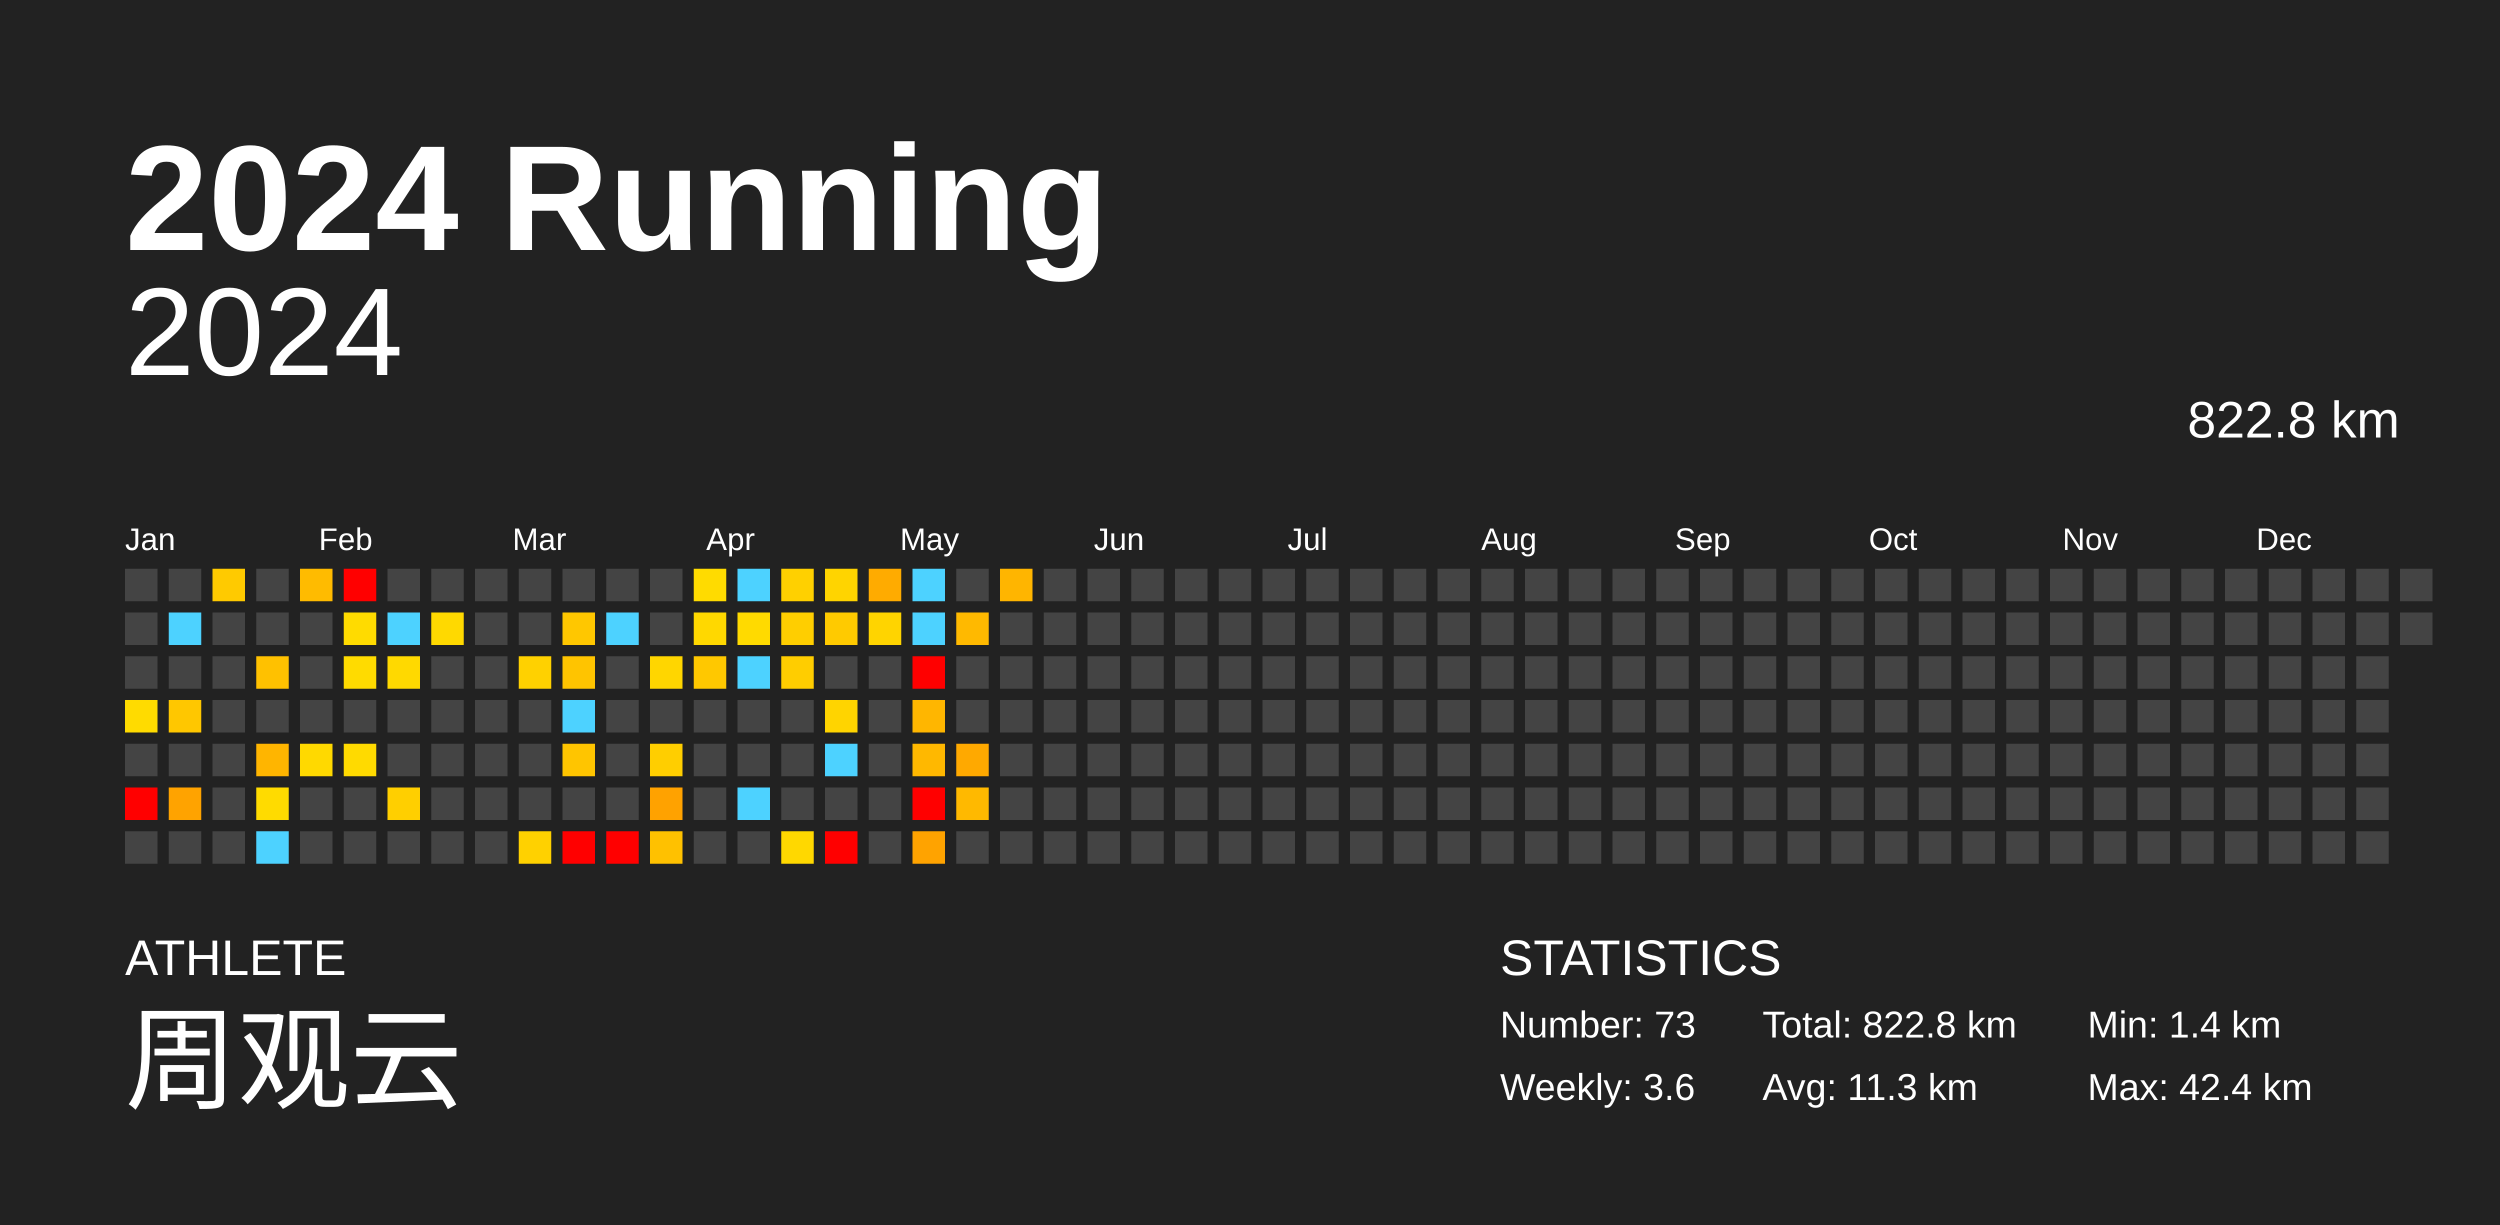
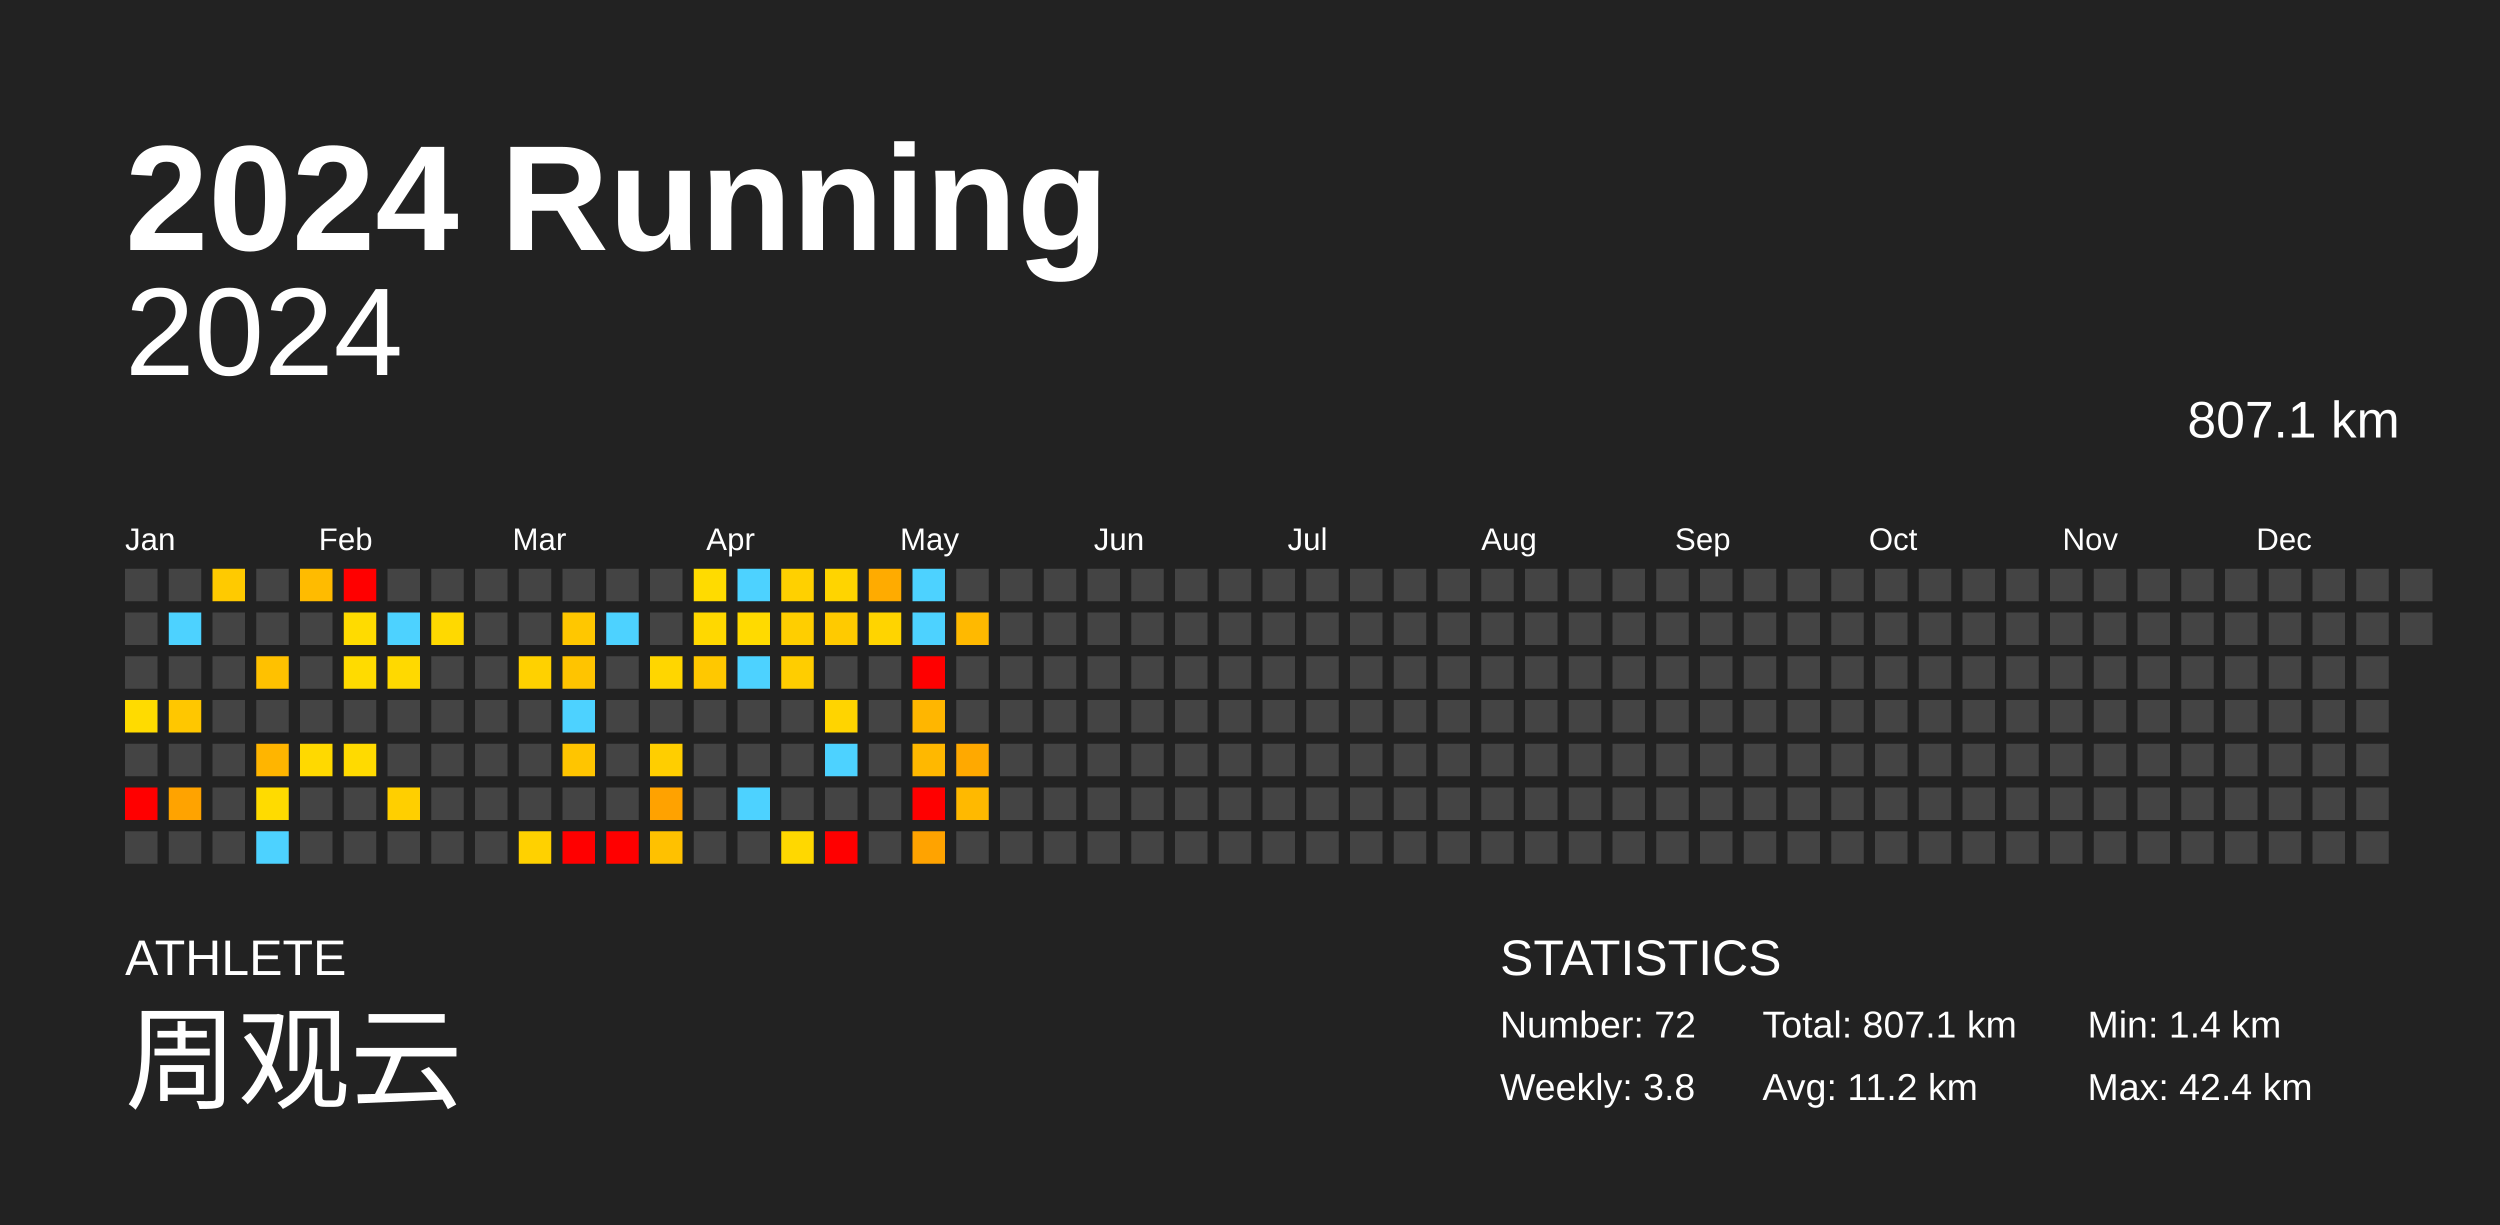
<svg xmlns="http://www.w3.org/2000/svg" baseProfile="full" height="98mm" version="1.1" viewBox="0,0,200,98" width="200mm">
  <defs />
  <rect fill="#222222" height="98" width="200" x="0" y="0" />
  <text fill="#FFFFFF" style="font-size:12px; font-family:Arial; font-weight:bold;" x="10" y="20">2024 Running</text>
  <text fill="#FFFFFF" style="font-size:4px; font-family:Arial" x="10" y="78">ATHLETE</text>
  <text fill="#FFFFFF" style="font-size:9px; font-family:Arial" x="10" y="88">周观云</text>
  <text fill="#FFFFFF" style="font-size:4px; font-family:Arial" x="120" y="78">STATISTICS</text>
-   <text fill="#FFFFFF" style="font-size:3px; font-family:Arial" x="120" y="83">Number: 73</text>
-   <text fill="#FFFFFF" style="font-size:3px; font-family:Arial" x="120" y="88">Weekly: 3.6</text>
-   <text fill="#FFFFFF" style="font-size:3px; font-family:Arial" x="141" y="83">Total: 822.8 km</text>
-   <text fill="#FFFFFF" style="font-size:3px; font-family:Arial" x="141" y="88">Avg: 11.3 km</text>
+   <text fill="#FFFFFF" style="font-size:3px; font-family:Arial" x="120" y="83">Number: 72</text>
+   <text fill="#FFFFFF" style="font-size:3px; font-family:Arial" x="120" y="88">Weekly: 3.8</text>
+   <text fill="#FFFFFF" style="font-size:3px; font-family:Arial" x="141" y="83">Total: 807.1 km</text>
+   <text fill="#FFFFFF" style="font-size:3px; font-family:Arial" x="141" y="88">Avg: 11.2 km</text>
  <text fill="#FFFFFF" style="font-size:3px; font-family:Arial" x="167" y="83">Min: 1.4 km</text>
  <text fill="#FFFFFF" style="font-size:3px; font-family:Arial" x="167" y="88">Max: 42.4 km</text>
  <text alignment-baseline="hanging" fill="#FFFFFF" style="font-size:10.0px; font-family:Arial;" x="10" y="30">2024</text>
-   <text alignment-baseline="hanging" fill="#FFFFFF" style="font-size:4.125px; font-family:Arial;" x="175" y="35">822.8 km</text>
+   <text alignment-baseline="hanging" fill="#FFFFFF" style="font-size:4.125px; font-family:Arial;" x="175" y="35">807.1 km</text>
  <text fill="#FFFFFF" style="font-size:2.5px; font-family:Arial" x="10.0" y="44">Jan</text>
  <text fill="#FFFFFF" style="font-size:2.5px; font-family:Arial" x="25.5" y="44">Feb</text>
  <text fill="#FFFFFF" style="font-size:2.5px; font-family:Arial" x="41.0" y="44">Mar</text>
  <text fill="#FFFFFF" style="font-size:2.5px; font-family:Arial" x="56.5" y="44">Apr</text>
  <text fill="#FFFFFF" style="font-size:2.5px; font-family:Arial" x="72.0" y="44">May</text>
  <text fill="#FFFFFF" style="font-size:2.5px; font-family:Arial" x="87.5" y="44">Jun</text>
  <text fill="#FFFFFF" style="font-size:2.5px; font-family:Arial" x="103.0" y="44">Jul</text>
  <text fill="#FFFFFF" style="font-size:2.5px; font-family:Arial" x="118.5" y="44">Aug</text>
  <text fill="#FFFFFF" style="font-size:2.5px; font-family:Arial" x="134.0" y="44">Sep</text>
  <text fill="#FFFFFF" style="font-size:2.5px; font-family:Arial" x="149.5" y="44">Oct</text>
  <text fill="#FFFFFF" style="font-size:2.5px; font-family:Arial" x="165.0" y="44">Nov</text>
  <text fill="#FFFFFF" style="font-size:2.5px; font-family:Arial" x="180.5" y="44">Dec</text>
  <rect fill="#444444" height="2.6" width="2.6" x="10.0" y="45.5" />
  <rect fill="#444444" height="2.6" width="2.6" x="10.0" y="49.0" />
  <rect fill="#444444" height="2.6" width="2.6" x="10.0" y="52.5" />
  <rect fill="#ffdb00" height="2.6" width="2.6" x="10.0" y="56.0" />
  <rect fill="#444444" height="2.6" width="2.6" x="10.0" y="59.5" />
  <rect fill="red" height="2.6" width="2.6" x="10.0" y="63.0" />
  <rect fill="#444444" height="2.6" width="2.6" x="10.0" y="66.5" />
  <rect fill="#444444" height="2.6" width="2.6" x="13.5" y="45.5" />
  <rect fill="#4dd2ff" height="2.6" width="2.6" x="13.5" y="49.0" />
  <rect fill="#444444" height="2.6" width="2.6" x="13.5" y="52.5" />
  <rect fill="#ffc700" height="2.6" width="2.6" x="13.5" y="56.0" />
  <rect fill="#444444" height="2.6" width="2.6" x="13.5" y="59.5" />
  <rect fill="#ffa300" height="2.6" width="2.6" x="13.5" y="63.0" />
  <rect fill="#444444" height="2.6" width="2.6" x="13.5" y="66.5" />
  <rect fill="#ffca00" height="2.6" width="2.6" x="17.0" y="45.5" />
  <rect fill="#444444" height="2.6" width="2.6" x="17.0" y="49.0" />
  <rect fill="#444444" height="2.6" width="2.6" x="17.0" y="52.5" />
  <rect fill="#444444" height="2.6" width="2.6" x="17.0" y="56.0" />
  <rect fill="#444444" height="2.6" width="2.6" x="17.0" y="59.5" />
  <rect fill="#444444" height="2.6" width="2.6" x="17.0" y="63.0" />
  <rect fill="#444444" height="2.6" width="2.6" x="17.0" y="66.5" />
  <rect fill="#444444" height="2.6" width="2.6" x="20.5" y="45.5" />
  <rect fill="#444444" height="2.6" width="2.6" x="20.5" y="49.0" />
  <rect fill="#ffc100" height="2.6" width="2.6" x="20.5" y="52.5" />
  <rect fill="#444444" height="2.6" width="2.6" x="20.5" y="56.0" />
  <rect fill="#ffb500" height="2.6" width="2.6" x="20.5" y="59.5" />
  <rect fill="#ffdb00" height="2.6" width="2.6" x="20.5" y="63.0" />
  <rect fill="#4dd2ff" height="2.6" width="2.6" x="20.5" y="66.5" />
  <rect fill="#ffbb00" height="2.6" width="2.6" x="24.0" y="45.5" />
  <rect fill="#444444" height="2.6" width="2.6" x="24.0" y="49.0" />
  <rect fill="#444444" height="2.6" width="2.6" x="24.0" y="52.5" />
  <rect fill="#444444" height="2.6" width="2.6" x="24.0" y="56.0" />
  <rect fill="#ffd900" height="2.6" width="2.6" x="24.0" y="59.5" />
  <rect fill="#444444" height="2.6" width="2.6" x="24.0" y="63.0" />
  <rect fill="#444444" height="2.6" width="2.6" x="24.0" y="66.5" />
  <rect fill="red" height="2.6" width="2.6" x="27.5" y="45.5" />
  <rect fill="#ffdb00" height="2.6" width="2.6" x="27.5" y="49.0" />
  <rect fill="#ffdb00" height="2.6" width="2.6" x="27.5" y="52.5" />
  <rect fill="#444444" height="2.6" width="2.6" x="27.5" y="56.0" />
  <rect fill="#ffda00" height="2.6" width="2.6" x="27.5" y="59.5" />
  <rect fill="#444444" height="2.6" width="2.6" x="27.5" y="63.0" />
  <rect fill="#444444" height="2.6" width="2.6" x="27.5" y="66.5" />
  <rect fill="#444444" height="2.6" width="2.6" x="31.0" y="45.5" />
  <rect fill="#4dd2ff" height="2.6" width="2.6" x="31.0" y="49.0" />
  <rect fill="#ffd900" height="2.6" width="2.6" x="31.0" y="52.5" />
  <rect fill="#444444" height="2.6" width="2.6" x="31.0" y="56.0" />
  <rect fill="#444444" height="2.6" width="2.6" x="31.0" y="59.5" />
  <rect fill="#ffcf00" height="2.6" width="2.6" x="31.0" y="63.0" />
  <rect fill="#444444" height="2.6" width="2.6" x="31.0" y="66.5" />
  <rect fill="#444444" height="2.6" width="2.6" x="34.5" y="45.5" />
  <rect fill="#ffd900" height="2.6" width="2.6" x="34.5" y="49.0" />
  <rect fill="#444444" height="2.6" width="2.6" x="34.5" y="52.5" />
  <rect fill="#444444" height="2.6" width="2.6" x="34.5" y="56.0" />
  <rect fill="#444444" height="2.6" width="2.6" x="34.5" y="59.5" />
  <rect fill="#444444" height="2.6" width="2.6" x="34.5" y="63.0" />
  <rect fill="#444444" height="2.6" width="2.6" x="34.5" y="66.5" />
  <rect fill="#444444" height="2.6" width="2.6" x="38.0" y="45.5" />
  <rect fill="#444444" height="2.6" width="2.6" x="38.0" y="49.0" />
  <rect fill="#444444" height="2.6" width="2.6" x="38.0" y="52.5" />
  <rect fill="#444444" height="2.6" width="2.6" x="38.0" y="56.0" />
  <rect fill="#444444" height="2.6" width="2.6" x="38.0" y="59.5" />
  <rect fill="#444444" height="2.6" width="2.6" x="38.0" y="63.0" />
  <rect fill="#444444" height="2.6" width="2.6" x="38.0" y="66.5" />
  <rect fill="#444444" height="2.6" width="2.6" x="41.5" y="45.5" />
  <rect fill="#444444" height="2.6" width="2.6" x="41.5" y="49.0" />
  <rect fill="#ffd100" height="2.6" width="2.6" x="41.5" y="52.5" />
  <rect fill="#444444" height="2.6" width="2.6" x="41.5" y="56.0" />
  <rect fill="#444444" height="2.6" width="2.6" x="41.5" y="59.5" />
  <rect fill="#444444" height="2.6" width="2.6" x="41.5" y="63.0" />
  <rect fill="#ffd100" height="2.6" width="2.6" x="41.5" y="66.5" />
  <rect fill="#444444" height="2.6" width="2.6" x="45.0" y="45.5" />
  <rect fill="#ffc700" height="2.6" width="2.6" x="45.0" y="49.0" />
  <rect fill="#ffc400" height="2.6" width="2.6" x="45.0" y="52.5" />
  <rect fill="#4dd2ff" height="2.6" width="2.6" x="45.0" y="56.0" />
  <rect fill="#ffc500" height="2.6" width="2.6" x="45.0" y="59.5" />
  <rect fill="#444444" height="2.6" width="2.6" x="45.0" y="63.0" />
  <rect fill="red" height="2.6" width="2.6" x="45.0" y="66.5" />
  <rect fill="#444444" height="2.6" width="2.6" x="48.5" y="45.5" />
  <rect fill="#4dd2ff" height="2.6" width="2.6" x="48.5" y="49.0" />
  <rect fill="#444444" height="2.6" width="2.6" x="48.5" y="52.5" />
  <rect fill="#444444" height="2.6" width="2.6" x="48.5" y="56.0" />
  <rect fill="#444444" height="2.6" width="2.6" x="48.5" y="59.5" />
  <rect fill="#444444" height="2.6" width="2.6" x="48.5" y="63.0" />
  <rect fill="red" height="2.6" width="2.6" x="48.5" y="66.5" />
  <rect fill="#444444" height="2.6" width="2.6" x="52.0" y="45.5" />
  <rect fill="#444444" height="2.6" width="2.6" x="52.0" y="49.0" />
  <rect fill="#ffd600" height="2.6" width="2.6" x="52.0" y="52.5" />
  <rect fill="#444444" height="2.6" width="2.6" x="52.0" y="56.0" />
  <rect fill="#ffce00" height="2.6" width="2.6" x="52.0" y="59.5" />
  <rect fill="#ffa200" height="2.6" width="2.6" x="52.0" y="63.0" />
  <rect fill="#ffc100" height="2.6" width="2.6" x="52.0" y="66.5" />
  <rect fill="#ffdb00" height="2.6" width="2.6" x="55.5" y="45.5" />
  <rect fill="#ffd800" height="2.6" width="2.6" x="55.5" y="49.0" />
  <rect fill="#ffc800" height="2.6" width="2.6" x="55.5" y="52.5" />
  <rect fill="#444444" height="2.6" width="2.6" x="55.5" y="56.0" />
  <rect fill="#444444" height="2.6" width="2.6" x="55.5" y="59.5" />
  <rect fill="#444444" height="2.6" width="2.6" x="55.5" y="63.0" />
  <rect fill="#444444" height="2.6" width="2.6" x="55.5" y="66.5" />
  <rect fill="#4dd2ff" height="2.6" width="2.6" x="59.0" y="45.5" />
  <rect fill="#ffda00" height="2.6" width="2.6" x="59.0" y="49.0" />
  <rect fill="#4dd2ff" height="2.6" width="2.6" x="59.0" y="52.5" />
  <rect fill="#444444" height="2.6" width="2.6" x="59.0" y="56.0" />
  <rect fill="#444444" height="2.6" width="2.6" x="59.0" y="59.5" />
  <rect fill="#4dd2ff" height="2.6" width="2.6" x="59.0" y="63.0" />
  <rect fill="#444444" height="2.6" width="2.6" x="59.0" y="66.5" />
  <rect fill="#ffd000" height="2.6" width="2.6" x="62.5" y="45.5" />
  <rect fill="#ffce00" height="2.6" width="2.6" x="62.5" y="49.0" />
  <rect fill="#ffcd00" height="2.6" width="2.6" x="62.5" y="52.5" />
  <rect fill="#444444" height="2.6" width="2.6" x="62.5" y="56.0" />
  <rect fill="#444444" height="2.6" width="2.6" x="62.5" y="59.5" />
  <rect fill="#444444" height="2.6" width="2.6" x="62.5" y="63.0" />
  <rect fill="#ffd800" height="2.6" width="2.6" x="62.5" y="66.5" />
  <rect fill="#ffd400" height="2.6" width="2.6" x="66.0" y="45.5" />
  <rect fill="#ffca00" height="2.6" width="2.6" x="66.0" y="49.0" />
  <rect fill="#444444" height="2.6" width="2.6" x="66.0" y="52.5" />
  <rect fill="#ffd400" height="2.6" width="2.6" x="66.0" y="56.0" />
  <rect fill="#4dd2ff" height="2.6" width="2.6" x="66.0" y="59.5" />
  <rect fill="#444444" height="2.6" width="2.6" x="66.0" y="63.0" />
  <rect fill="red" height="2.6" width="2.6" x="66.0" y="66.5" />
  <rect fill="#ffab00" height="2.6" width="2.6" x="69.5" y="45.5" />
  <rect fill="#ffd400" height="2.6" width="2.6" x="69.5" y="49.0" />
  <rect fill="#444444" height="2.6" width="2.6" x="69.5" y="52.5" />
  <rect fill="#444444" height="2.6" width="2.6" x="69.5" y="56.0" />
  <rect fill="#444444" height="2.6" width="2.6" x="69.5" y="59.5" />
  <rect fill="#444444" height="2.6" width="2.6" x="69.5" y="63.0" />
  <rect fill="#444444" height="2.6" width="2.6" x="69.5" y="66.5" />
  <rect fill="#4dd2ff" height="2.6" width="2.6" x="73.0" y="45.5" />
  <rect fill="#4dd2ff" height="2.6" width="2.6" x="73.0" y="49.0" />
  <rect fill="red" height="2.6" width="2.6" x="73.0" y="52.5" />
  <rect fill="#ffb600" height="2.6" width="2.6" x="73.0" y="56.0" />
  <rect fill="#ffb800" height="2.6" width="2.6" x="73.0" y="59.5" />
  <rect fill="red" height="2.6" width="2.6" x="73.0" y="63.0" />
  <rect fill="#ffa300" height="2.6" width="2.6" x="73.0" y="66.5" />
  <rect fill="#444444" height="2.6" width="2.6" x="76.5" y="45.5" />
  <rect fill="#ffb900" height="2.6" width="2.6" x="76.5" y="49.0" />
  <rect fill="#444444" height="2.6" width="2.6" x="76.5" y="52.5" />
  <rect fill="#444444" height="2.6" width="2.6" x="76.5" y="56.0" />
  <rect fill="#ffa900" height="2.6" width="2.6" x="76.5" y="59.5" />
  <rect fill="#ffb900" height="2.6" width="2.6" x="76.5" y="63.0" />
  <rect fill="#444444" height="2.6" width="2.6" x="76.5" y="66.5" />
-   <rect fill="#ffb500" height="2.6" width="2.6" x="80.0" y="45.5" />
+   <rect fill="#444444" height="2.6" width="2.6" x="80.0" y="45.5" />
  <rect fill="#444444" height="2.6" width="2.6" x="80.0" y="49.0" />
  <rect fill="#444444" height="2.6" width="2.6" x="80.0" y="52.5" />
  <rect fill="#444444" height="2.6" width="2.6" x="80.0" y="56.0" />
  <rect fill="#444444" height="2.6" width="2.6" x="80.0" y="59.5" />
  <rect fill="#444444" height="2.6" width="2.6" x="80.0" y="63.0" />
  <rect fill="#444444" height="2.6" width="2.6" x="80.0" y="66.5" />
  <rect fill="#444444" height="2.6" width="2.6" x="83.5" y="45.5" />
  <rect fill="#444444" height="2.6" width="2.6" x="83.5" y="49.0" />
  <rect fill="#444444" height="2.6" width="2.6" x="83.5" y="52.5" />
  <rect fill="#444444" height="2.6" width="2.6" x="83.5" y="56.0" />
  <rect fill="#444444" height="2.6" width="2.6" x="83.5" y="59.5" />
  <rect fill="#444444" height="2.6" width="2.6" x="83.5" y="63.0" />
  <rect fill="#444444" height="2.6" width="2.6" x="83.5" y="66.5" />
  <rect fill="#444444" height="2.6" width="2.6" x="87.0" y="45.5" />
  <rect fill="#444444" height="2.6" width="2.6" x="87.0" y="49.0" />
  <rect fill="#444444" height="2.6" width="2.6" x="87.0" y="52.5" />
  <rect fill="#444444" height="2.6" width="2.6" x="87.0" y="56.0" />
  <rect fill="#444444" height="2.6" width="2.6" x="87.0" y="59.5" />
  <rect fill="#444444" height="2.6" width="2.6" x="87.0" y="63.0" />
  <rect fill="#444444" height="2.6" width="2.6" x="87.0" y="66.5" />
  <rect fill="#444444" height="2.6" width="2.6" x="90.5" y="45.5" />
  <rect fill="#444444" height="2.6" width="2.6" x="90.5" y="49.0" />
  <rect fill="#444444" height="2.6" width="2.6" x="90.5" y="52.5" />
  <rect fill="#444444" height="2.6" width="2.6" x="90.5" y="56.0" />
  <rect fill="#444444" height="2.6" width="2.6" x="90.5" y="59.5" />
  <rect fill="#444444" height="2.6" width="2.6" x="90.5" y="63.0" />
  <rect fill="#444444" height="2.6" width="2.6" x="90.5" y="66.5" />
  <rect fill="#444444" height="2.6" width="2.6" x="94.0" y="45.5" />
  <rect fill="#444444" height="2.6" width="2.6" x="94.0" y="49.0" />
  <rect fill="#444444" height="2.6" width="2.6" x="94.0" y="52.5" />
  <rect fill="#444444" height="2.6" width="2.6" x="94.0" y="56.0" />
  <rect fill="#444444" height="2.6" width="2.6" x="94.0" y="59.5" />
  <rect fill="#444444" height="2.6" width="2.6" x="94.0" y="63.0" />
  <rect fill="#444444" height="2.6" width="2.6" x="94.0" y="66.5" />
  <rect fill="#444444" height="2.6" width="2.6" x="97.5" y="45.5" />
  <rect fill="#444444" height="2.6" width="2.6" x="97.5" y="49.0" />
  <rect fill="#444444" height="2.6" width="2.6" x="97.5" y="52.5" />
  <rect fill="#444444" height="2.6" width="2.6" x="97.5" y="56.0" />
  <rect fill="#444444" height="2.6" width="2.6" x="97.5" y="59.5" />
  <rect fill="#444444" height="2.6" width="2.6" x="97.5" y="63.0" />
  <rect fill="#444444" height="2.6" width="2.6" x="97.5" y="66.5" />
  <rect fill="#444444" height="2.6" width="2.6" x="101.0" y="45.5" />
  <rect fill="#444444" height="2.6" width="2.6" x="101.0" y="49.0" />
  <rect fill="#444444" height="2.6" width="2.6" x="101.0" y="52.5" />
  <rect fill="#444444" height="2.6" width="2.6" x="101.0" y="56.0" />
  <rect fill="#444444" height="2.6" width="2.6" x="101.0" y="59.5" />
  <rect fill="#444444" height="2.6" width="2.6" x="101.0" y="63.0" />
  <rect fill="#444444" height="2.6" width="2.6" x="101.0" y="66.5" />
  <rect fill="#444444" height="2.6" width="2.6" x="104.5" y="45.5" />
  <rect fill="#444444" height="2.6" width="2.6" x="104.5" y="49.0" />
  <rect fill="#444444" height="2.6" width="2.6" x="104.5" y="52.5" />
  <rect fill="#444444" height="2.6" width="2.6" x="104.5" y="56.0" />
  <rect fill="#444444" height="2.6" width="2.6" x="104.5" y="59.5" />
  <rect fill="#444444" height="2.6" width="2.6" x="104.5" y="63.0" />
  <rect fill="#444444" height="2.6" width="2.6" x="104.5" y="66.5" />
  <rect fill="#444444" height="2.6" width="2.6" x="108.0" y="45.5" />
  <rect fill="#444444" height="2.6" width="2.6" x="108.0" y="49.0" />
  <rect fill="#444444" height="2.6" width="2.6" x="108.0" y="52.5" />
  <rect fill="#444444" height="2.6" width="2.6" x="108.0" y="56.0" />
  <rect fill="#444444" height="2.6" width="2.6" x="108.0" y="59.5" />
  <rect fill="#444444" height="2.6" width="2.6" x="108.0" y="63.0" />
  <rect fill="#444444" height="2.6" width="2.6" x="108.0" y="66.5" />
  <rect fill="#444444" height="2.6" width="2.6" x="111.5" y="45.5" />
  <rect fill="#444444" height="2.6" width="2.6" x="111.5" y="49.0" />
  <rect fill="#444444" height="2.6" width="2.6" x="111.5" y="52.5" />
  <rect fill="#444444" height="2.6" width="2.6" x="111.5" y="56.0" />
  <rect fill="#444444" height="2.6" width="2.6" x="111.5" y="59.5" />
  <rect fill="#444444" height="2.6" width="2.6" x="111.5" y="63.0" />
  <rect fill="#444444" height="2.6" width="2.6" x="111.5" y="66.5" />
  <rect fill="#444444" height="2.6" width="2.6" x="115.0" y="45.5" />
  <rect fill="#444444" height="2.6" width="2.6" x="115.0" y="49.0" />
  <rect fill="#444444" height="2.6" width="2.6" x="115.0" y="52.5" />
  <rect fill="#444444" height="2.6" width="2.6" x="115.0" y="56.0" />
  <rect fill="#444444" height="2.6" width="2.6" x="115.0" y="59.5" />
  <rect fill="#444444" height="2.6" width="2.6" x="115.0" y="63.0" />
  <rect fill="#444444" height="2.6" width="2.6" x="115.0" y="66.5" />
  <rect fill="#444444" height="2.6" width="2.6" x="118.5" y="45.5" />
  <rect fill="#444444" height="2.6" width="2.6" x="118.5" y="49.0" />
  <rect fill="#444444" height="2.6" width="2.6" x="118.5" y="52.5" />
  <rect fill="#444444" height="2.6" width="2.6" x="118.5" y="56.0" />
  <rect fill="#444444" height="2.6" width="2.6" x="118.5" y="59.5" />
  <rect fill="#444444" height="2.6" width="2.6" x="118.5" y="63.0" />
  <rect fill="#444444" height="2.6" width="2.6" x="118.5" y="66.5" />
  <rect fill="#444444" height="2.6" width="2.6" x="122.0" y="45.5" />
  <rect fill="#444444" height="2.6" width="2.6" x="122.0" y="49.0" />
  <rect fill="#444444" height="2.6" width="2.6" x="122.0" y="52.5" />
  <rect fill="#444444" height="2.6" width="2.6" x="122.0" y="56.0" />
  <rect fill="#444444" height="2.6" width="2.6" x="122.0" y="59.5" />
  <rect fill="#444444" height="2.6" width="2.6" x="122.0" y="63.0" />
  <rect fill="#444444" height="2.6" width="2.6" x="122.0" y="66.5" />
  <rect fill="#444444" height="2.6" width="2.6" x="125.5" y="45.5" />
  <rect fill="#444444" height="2.6" width="2.6" x="125.5" y="49.0" />
  <rect fill="#444444" height="2.6" width="2.6" x="125.5" y="52.5" />
  <rect fill="#444444" height="2.6" width="2.6" x="125.5" y="56.0" />
  <rect fill="#444444" height="2.6" width="2.6" x="125.5" y="59.5" />
  <rect fill="#444444" height="2.6" width="2.6" x="125.5" y="63.0" />
  <rect fill="#444444" height="2.6" width="2.6" x="125.5" y="66.5" />
  <rect fill="#444444" height="2.6" width="2.6" x="129.0" y="45.5" />
  <rect fill="#444444" height="2.6" width="2.6" x="129.0" y="49.0" />
  <rect fill="#444444" height="2.6" width="2.6" x="129.0" y="52.5" />
  <rect fill="#444444" height="2.6" width="2.6" x="129.0" y="56.0" />
  <rect fill="#444444" height="2.6" width="2.6" x="129.0" y="59.5" />
  <rect fill="#444444" height="2.6" width="2.6" x="129.0" y="63.0" />
  <rect fill="#444444" height="2.6" width="2.6" x="129.0" y="66.5" />
  <rect fill="#444444" height="2.6" width="2.6" x="132.5" y="45.5" />
  <rect fill="#444444" height="2.6" width="2.6" x="132.5" y="49.0" />
  <rect fill="#444444" height="2.6" width="2.6" x="132.5" y="52.5" />
  <rect fill="#444444" height="2.6" width="2.6" x="132.5" y="56.0" />
  <rect fill="#444444" height="2.6" width="2.6" x="132.5" y="59.5" />
  <rect fill="#444444" height="2.6" width="2.6" x="132.5" y="63.0" />
  <rect fill="#444444" height="2.6" width="2.6" x="132.5" y="66.5" />
  <rect fill="#444444" height="2.6" width="2.6" x="136.0" y="45.5" />
  <rect fill="#444444" height="2.6" width="2.6" x="136.0" y="49.0" />
  <rect fill="#444444" height="2.6" width="2.6" x="136.0" y="52.5" />
  <rect fill="#444444" height="2.6" width="2.6" x="136.0" y="56.0" />
  <rect fill="#444444" height="2.6" width="2.6" x="136.0" y="59.5" />
  <rect fill="#444444" height="2.6" width="2.6" x="136.0" y="63.0" />
  <rect fill="#444444" height="2.6" width="2.6" x="136.0" y="66.5" />
  <rect fill="#444444" height="2.6" width="2.6" x="139.5" y="45.5" />
  <rect fill="#444444" height="2.6" width="2.6" x="139.5" y="49.0" />
  <rect fill="#444444" height="2.6" width="2.6" x="139.5" y="52.5" />
  <rect fill="#444444" height="2.6" width="2.6" x="139.5" y="56.0" />
  <rect fill="#444444" height="2.6" width="2.6" x="139.5" y="59.5" />
  <rect fill="#444444" height="2.6" width="2.6" x="139.5" y="63.0" />
  <rect fill="#444444" height="2.6" width="2.6" x="139.5" y="66.5" />
  <rect fill="#444444" height="2.6" width="2.6" x="143.0" y="45.5" />
  <rect fill="#444444" height="2.6" width="2.6" x="143.0" y="49.0" />
  <rect fill="#444444" height="2.6" width="2.6" x="143.0" y="52.5" />
  <rect fill="#444444" height="2.6" width="2.6" x="143.0" y="56.0" />
  <rect fill="#444444" height="2.6" width="2.6" x="143.0" y="59.5" />
  <rect fill="#444444" height="2.6" width="2.6" x="143.0" y="63.0" />
  <rect fill="#444444" height="2.6" width="2.6" x="143.0" y="66.5" />
  <rect fill="#444444" height="2.6" width="2.6" x="146.5" y="45.5" />
  <rect fill="#444444" height="2.6" width="2.6" x="146.5" y="49.0" />
  <rect fill="#444444" height="2.6" width="2.6" x="146.5" y="52.5" />
  <rect fill="#444444" height="2.6" width="2.6" x="146.5" y="56.0" />
  <rect fill="#444444" height="2.6" width="2.6" x="146.5" y="59.5" />
  <rect fill="#444444" height="2.6" width="2.6" x="146.5" y="63.0" />
  <rect fill="#444444" height="2.6" width="2.6" x="146.5" y="66.5" />
  <rect fill="#444444" height="2.6" width="2.6" x="150.0" y="45.5" />
  <rect fill="#444444" height="2.6" width="2.6" x="150.0" y="49.0" />
  <rect fill="#444444" height="2.6" width="2.6" x="150.0" y="52.5" />
  <rect fill="#444444" height="2.6" width="2.6" x="150.0" y="56.0" />
  <rect fill="#444444" height="2.6" width="2.6" x="150.0" y="59.5" />
  <rect fill="#444444" height="2.6" width="2.6" x="150.0" y="63.0" />
  <rect fill="#444444" height="2.6" width="2.6" x="150.0" y="66.5" />
  <rect fill="#444444" height="2.6" width="2.6" x="153.5" y="45.5" />
  <rect fill="#444444" height="2.6" width="2.6" x="153.5" y="49.0" />
  <rect fill="#444444" height="2.6" width="2.6" x="153.5" y="52.5" />
  <rect fill="#444444" height="2.6" width="2.6" x="153.5" y="56.0" />
  <rect fill="#444444" height="2.6" width="2.6" x="153.5" y="59.5" />
  <rect fill="#444444" height="2.6" width="2.6" x="153.5" y="63.0" />
  <rect fill="#444444" height="2.6" width="2.6" x="153.5" y="66.5" />
  <rect fill="#444444" height="2.6" width="2.6" x="157.0" y="45.5" />
  <rect fill="#444444" height="2.6" width="2.6" x="157.0" y="49.0" />
  <rect fill="#444444" height="2.6" width="2.6" x="157.0" y="52.5" />
  <rect fill="#444444" height="2.6" width="2.6" x="157.0" y="56.0" />
  <rect fill="#444444" height="2.6" width="2.6" x="157.0" y="59.5" />
  <rect fill="#444444" height="2.6" width="2.6" x="157.0" y="63.0" />
  <rect fill="#444444" height="2.6" width="2.6" x="157.0" y="66.5" />
  <rect fill="#444444" height="2.6" width="2.6" x="160.5" y="45.5" />
  <rect fill="#444444" height="2.6" width="2.6" x="160.5" y="49.0" />
  <rect fill="#444444" height="2.6" width="2.6" x="160.5" y="52.5" />
  <rect fill="#444444" height="2.6" width="2.6" x="160.5" y="56.0" />
  <rect fill="#444444" height="2.6" width="2.6" x="160.5" y="59.5" />
  <rect fill="#444444" height="2.6" width="2.6" x="160.5" y="63.0" />
  <rect fill="#444444" height="2.6" width="2.6" x="160.5" y="66.5" />
  <rect fill="#444444" height="2.6" width="2.6" x="164.0" y="45.5" />
  <rect fill="#444444" height="2.6" width="2.6" x="164.0" y="49.0" />
  <rect fill="#444444" height="2.6" width="2.6" x="164.0" y="52.5" />
  <rect fill="#444444" height="2.6" width="2.6" x="164.0" y="56.0" />
  <rect fill="#444444" height="2.6" width="2.6" x="164.0" y="59.5" />
  <rect fill="#444444" height="2.6" width="2.6" x="164.0" y="63.0" />
  <rect fill="#444444" height="2.6" width="2.6" x="164.0" y="66.5" />
  <rect fill="#444444" height="2.6" width="2.6" x="167.5" y="45.5" />
  <rect fill="#444444" height="2.6" width="2.6" x="167.5" y="49.0" />
  <rect fill="#444444" height="2.6" width="2.6" x="167.5" y="52.5" />
  <rect fill="#444444" height="2.6" width="2.6" x="167.5" y="56.0" />
  <rect fill="#444444" height="2.6" width="2.6" x="167.5" y="59.5" />
  <rect fill="#444444" height="2.6" width="2.6" x="167.5" y="63.0" />
  <rect fill="#444444" height="2.6" width="2.6" x="167.5" y="66.5" />
  <rect fill="#444444" height="2.6" width="2.6" x="171.0" y="45.5" />
  <rect fill="#444444" height="2.6" width="2.6" x="171.0" y="49.0" />
  <rect fill="#444444" height="2.6" width="2.6" x="171.0" y="52.5" />
  <rect fill="#444444" height="2.6" width="2.6" x="171.0" y="56.0" />
  <rect fill="#444444" height="2.6" width="2.6" x="171.0" y="59.5" />
  <rect fill="#444444" height="2.6" width="2.6" x="171.0" y="63.0" />
  <rect fill="#444444" height="2.6" width="2.6" x="171.0" y="66.5" />
  <rect fill="#444444" height="2.6" width="2.6" x="174.5" y="45.5" />
  <rect fill="#444444" height="2.6" width="2.6" x="174.5" y="49.0" />
  <rect fill="#444444" height="2.6" width="2.6" x="174.5" y="52.5" />
  <rect fill="#444444" height="2.6" width="2.6" x="174.5" y="56.0" />
  <rect fill="#444444" height="2.6" width="2.6" x="174.5" y="59.5" />
  <rect fill="#444444" height="2.6" width="2.6" x="174.5" y="63.0" />
  <rect fill="#444444" height="2.6" width="2.6" x="174.5" y="66.5" />
  <rect fill="#444444" height="2.6" width="2.6" x="178.0" y="45.5" />
  <rect fill="#444444" height="2.6" width="2.6" x="178.0" y="49.0" />
  <rect fill="#444444" height="2.6" width="2.6" x="178.0" y="52.5" />
  <rect fill="#444444" height="2.6" width="2.6" x="178.0" y="56.0" />
  <rect fill="#444444" height="2.6" width="2.6" x="178.0" y="59.5" />
  <rect fill="#444444" height="2.6" width="2.6" x="178.0" y="63.0" />
  <rect fill="#444444" height="2.6" width="2.6" x="178.0" y="66.5" />
  <rect fill="#444444" height="2.6" width="2.6" x="181.5" y="45.5" />
  <rect fill="#444444" height="2.6" width="2.6" x="181.5" y="49.0" />
  <rect fill="#444444" height="2.6" width="2.6" x="181.5" y="52.5" />
  <rect fill="#444444" height="2.6" width="2.6" x="181.5" y="56.0" />
  <rect fill="#444444" height="2.6" width="2.6" x="181.5" y="59.5" />
  <rect fill="#444444" height="2.6" width="2.6" x="181.5" y="63.0" />
  <rect fill="#444444" height="2.6" width="2.6" x="181.5" y="66.5" />
  <rect fill="#444444" height="2.6" width="2.6" x="185.0" y="45.5" />
  <rect fill="#444444" height="2.6" width="2.6" x="185.0" y="49.0" />
  <rect fill="#444444" height="2.6" width="2.6" x="185.0" y="52.5" />
  <rect fill="#444444" height="2.6" width="2.6" x="185.0" y="56.0" />
  <rect fill="#444444" height="2.6" width="2.6" x="185.0" y="59.5" />
  <rect fill="#444444" height="2.6" width="2.6" x="185.0" y="63.0" />
  <rect fill="#444444" height="2.6" width="2.6" x="185.0" y="66.5" />
  <rect fill="#444444" height="2.6" width="2.6" x="188.5" y="45.5" />
  <rect fill="#444444" height="2.6" width="2.6" x="188.5" y="49.0" />
  <rect fill="#444444" height="2.6" width="2.6" x="188.5" y="52.5" />
  <rect fill="#444444" height="2.6" width="2.6" x="188.5" y="56.0" />
  <rect fill="#444444" height="2.6" width="2.6" x="188.5" y="59.5" />
  <rect fill="#444444" height="2.6" width="2.6" x="188.5" y="63.0" />
  <rect fill="#444444" height="2.6" width="2.6" x="188.5" y="66.5" />
  <rect fill="#444444" height="2.6" width="2.6" x="192.0" y="45.5" />
  <rect fill="#444444" height="2.6" width="2.6" x="192.0" y="49.0" />
</svg>
